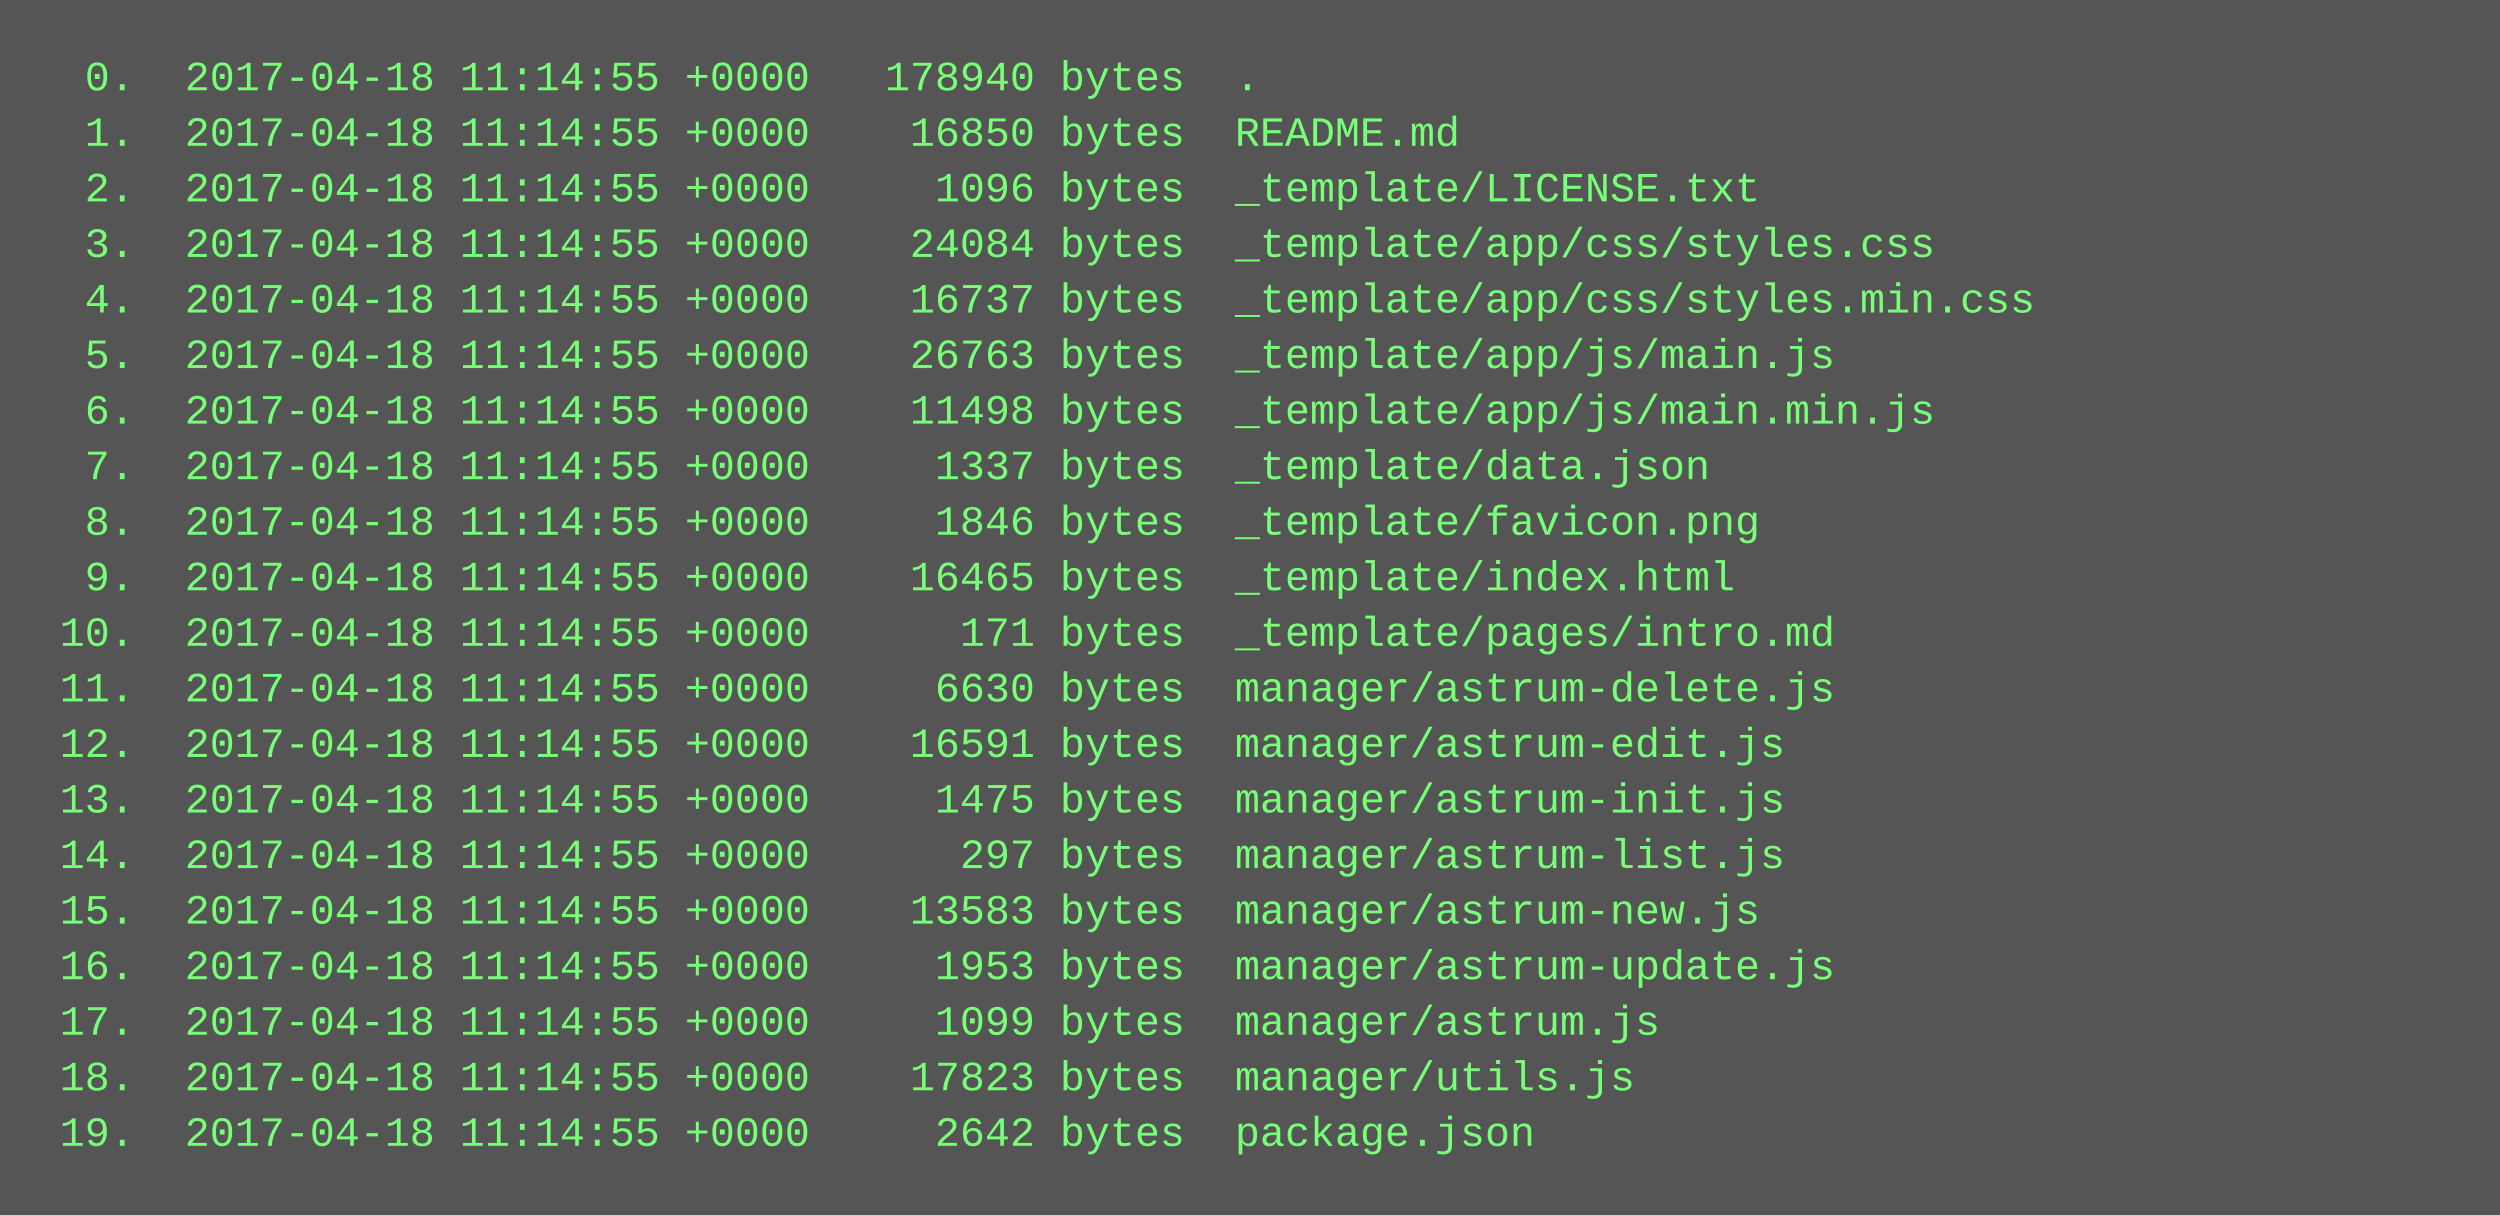
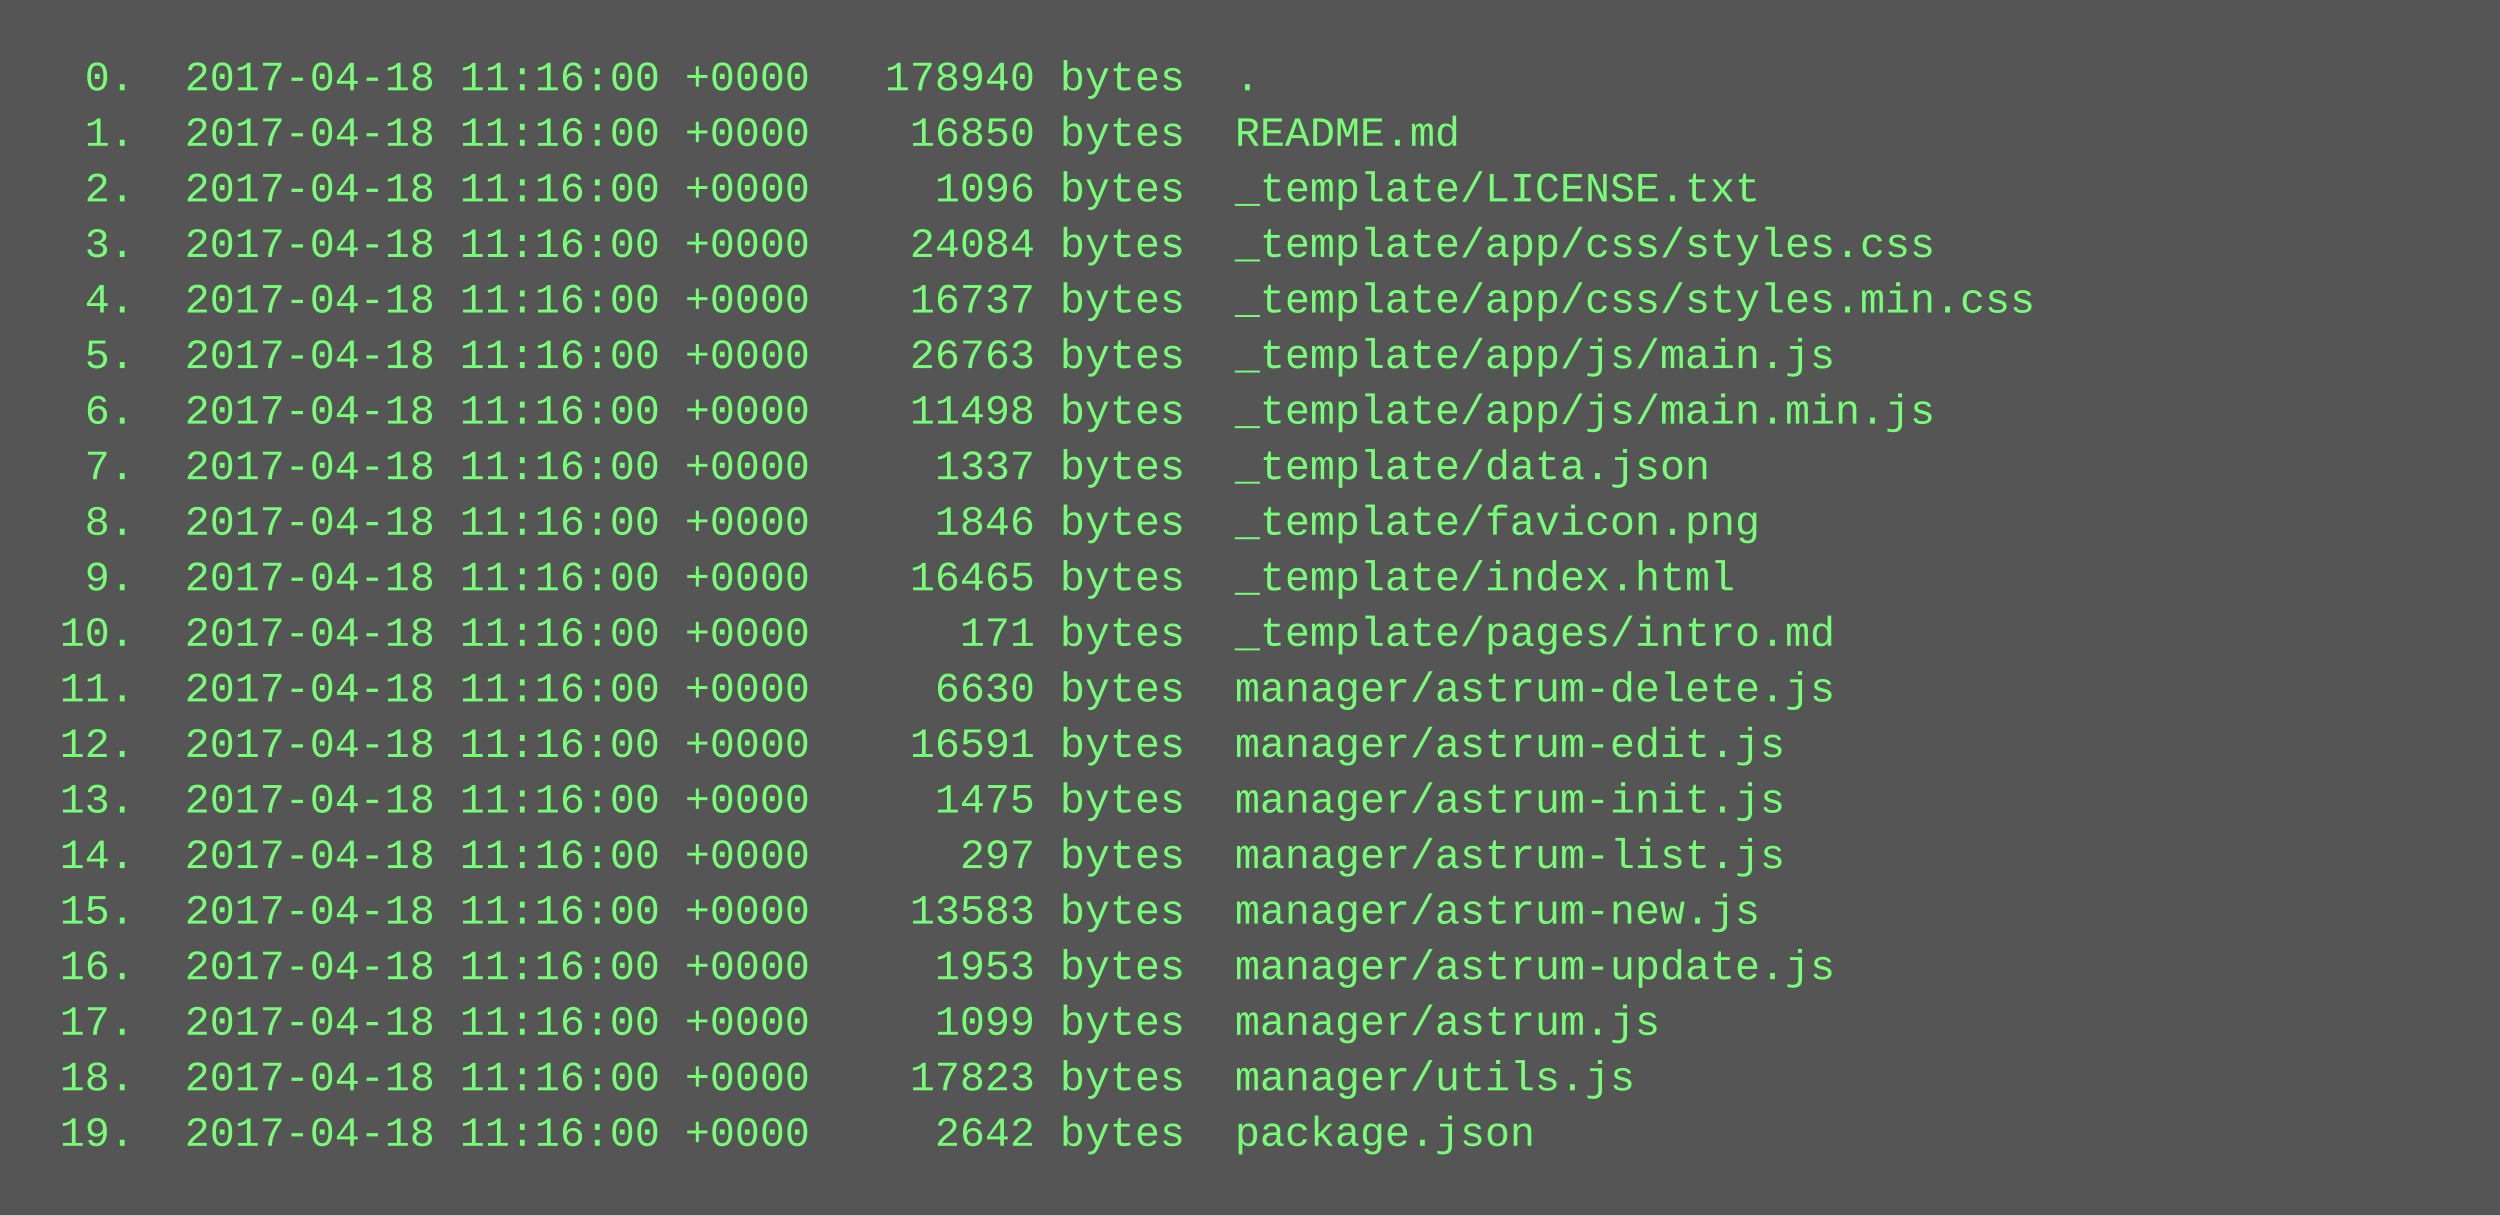
<svg xmlns="http://www.w3.org/2000/svg" height="350" width="720">
  <rect height="350" fill="#555" width="720" />
  <text fill="#7f7" font-family="Courier New" font-size="12" xml:space="preserve">
-     <tspan x="10" y="26">  0.  2017-04-18 11:14:55 +0000   178940 bytes  .</tspan>
-     <tspan x="10" y="42">  1.  2017-04-18 11:14:55 +0000    16850 bytes  README.md</tspan>
-     <tspan x="10" y="58">  2.  2017-04-18 11:14:55 +0000     1096 bytes  _template/LICENSE.txt</tspan>
-     <tspan x="10" y="74">  3.  2017-04-18 11:14:55 +0000    24084 bytes  _template/app/css/styles.css</tspan>
-     <tspan x="10" y="90">  4.  2017-04-18 11:14:55 +0000    16737 bytes  _template/app/css/styles.min.css</tspan>
-     <tspan x="10" y="106">  5.  2017-04-18 11:14:55 +0000    26763 bytes  _template/app/js/main.js</tspan>
-     <tspan x="10" y="122">  6.  2017-04-18 11:14:55 +0000    11498 bytes  _template/app/js/main.min.js</tspan>
-     <tspan x="10" y="138">  7.  2017-04-18 11:14:55 +0000     1337 bytes  _template/data.json</tspan>
-     <tspan x="10" y="154">  8.  2017-04-18 11:14:55 +0000     1846 bytes  _template/favicon.png</tspan>
-     <tspan x="10" y="170">  9.  2017-04-18 11:14:55 +0000    16465 bytes  _template/index.html</tspan>
-     <tspan x="10" y="186"> 10.  2017-04-18 11:14:55 +0000      171 bytes  _template/pages/intro.md</tspan>
-     <tspan x="10" y="202"> 11.  2017-04-18 11:14:55 +0000     6630 bytes  manager/astrum-delete.js</tspan>
-     <tspan x="10" y="218"> 12.  2017-04-18 11:14:55 +0000    16591 bytes  manager/astrum-edit.js</tspan>
-     <tspan x="10" y="234"> 13.  2017-04-18 11:14:55 +0000     1475 bytes  manager/astrum-init.js</tspan>
-     <tspan x="10" y="250"> 14.  2017-04-18 11:14:55 +0000      297 bytes  manager/astrum-list.js</tspan>
-     <tspan x="10" y="266"> 15.  2017-04-18 11:14:55 +0000    13583 bytes  manager/astrum-new.js</tspan>
-     <tspan x="10" y="282"> 16.  2017-04-18 11:14:55 +0000     1953 bytes  manager/astrum-update.js</tspan>
-     <tspan x="10" y="298"> 17.  2017-04-18 11:14:55 +0000     1099 bytes  manager/astrum.js</tspan>
-     <tspan x="10" y="314"> 18.  2017-04-18 11:14:55 +0000    17823 bytes  manager/utils.js</tspan>
-     <tspan x="10" y="330"> 19.  2017-04-18 11:14:55 +0000     2642 bytes  package.json</tspan>
+     <tspan x="10" y="26">  0.  2017-04-18 11:16:00 +0000   178940 bytes  .</tspan>
+     <tspan x="10" y="42">  1.  2017-04-18 11:16:00 +0000    16850 bytes  README.md</tspan>
+     <tspan x="10" y="58">  2.  2017-04-18 11:16:00 +0000     1096 bytes  _template/LICENSE.txt</tspan>
+     <tspan x="10" y="74">  3.  2017-04-18 11:16:00 +0000    24084 bytes  _template/app/css/styles.css</tspan>
+     <tspan x="10" y="90">  4.  2017-04-18 11:16:00 +0000    16737 bytes  _template/app/css/styles.min.css</tspan>
+     <tspan x="10" y="106">  5.  2017-04-18 11:16:00 +0000    26763 bytes  _template/app/js/main.js</tspan>
+     <tspan x="10" y="122">  6.  2017-04-18 11:16:00 +0000    11498 bytes  _template/app/js/main.min.js</tspan>
+     <tspan x="10" y="138">  7.  2017-04-18 11:16:00 +0000     1337 bytes  _template/data.json</tspan>
+     <tspan x="10" y="154">  8.  2017-04-18 11:16:00 +0000     1846 bytes  _template/favicon.png</tspan>
+     <tspan x="10" y="170">  9.  2017-04-18 11:16:00 +0000    16465 bytes  _template/index.html</tspan>
+     <tspan x="10" y="186"> 10.  2017-04-18 11:16:00 +0000      171 bytes  _template/pages/intro.md</tspan>
+     <tspan x="10" y="202"> 11.  2017-04-18 11:16:00 +0000     6630 bytes  manager/astrum-delete.js</tspan>
+     <tspan x="10" y="218"> 12.  2017-04-18 11:16:00 +0000    16591 bytes  manager/astrum-edit.js</tspan>
+     <tspan x="10" y="234"> 13.  2017-04-18 11:16:00 +0000     1475 bytes  manager/astrum-init.js</tspan>
+     <tspan x="10" y="250"> 14.  2017-04-18 11:16:00 +0000      297 bytes  manager/astrum-list.js</tspan>
+     <tspan x="10" y="266"> 15.  2017-04-18 11:16:00 +0000    13583 bytes  manager/astrum-new.js</tspan>
+     <tspan x="10" y="282"> 16.  2017-04-18 11:16:00 +0000     1953 bytes  manager/astrum-update.js</tspan>
+     <tspan x="10" y="298"> 17.  2017-04-18 11:16:00 +0000     1099 bytes  manager/astrum.js</tspan>
+     <tspan x="10" y="314"> 18.  2017-04-18 11:16:00 +0000    17823 bytes  manager/utils.js</tspan>
+     <tspan x="10" y="330"> 19.  2017-04-18 11:16:00 +0000     2642 bytes  package.json</tspan>
  </text>
</svg>
